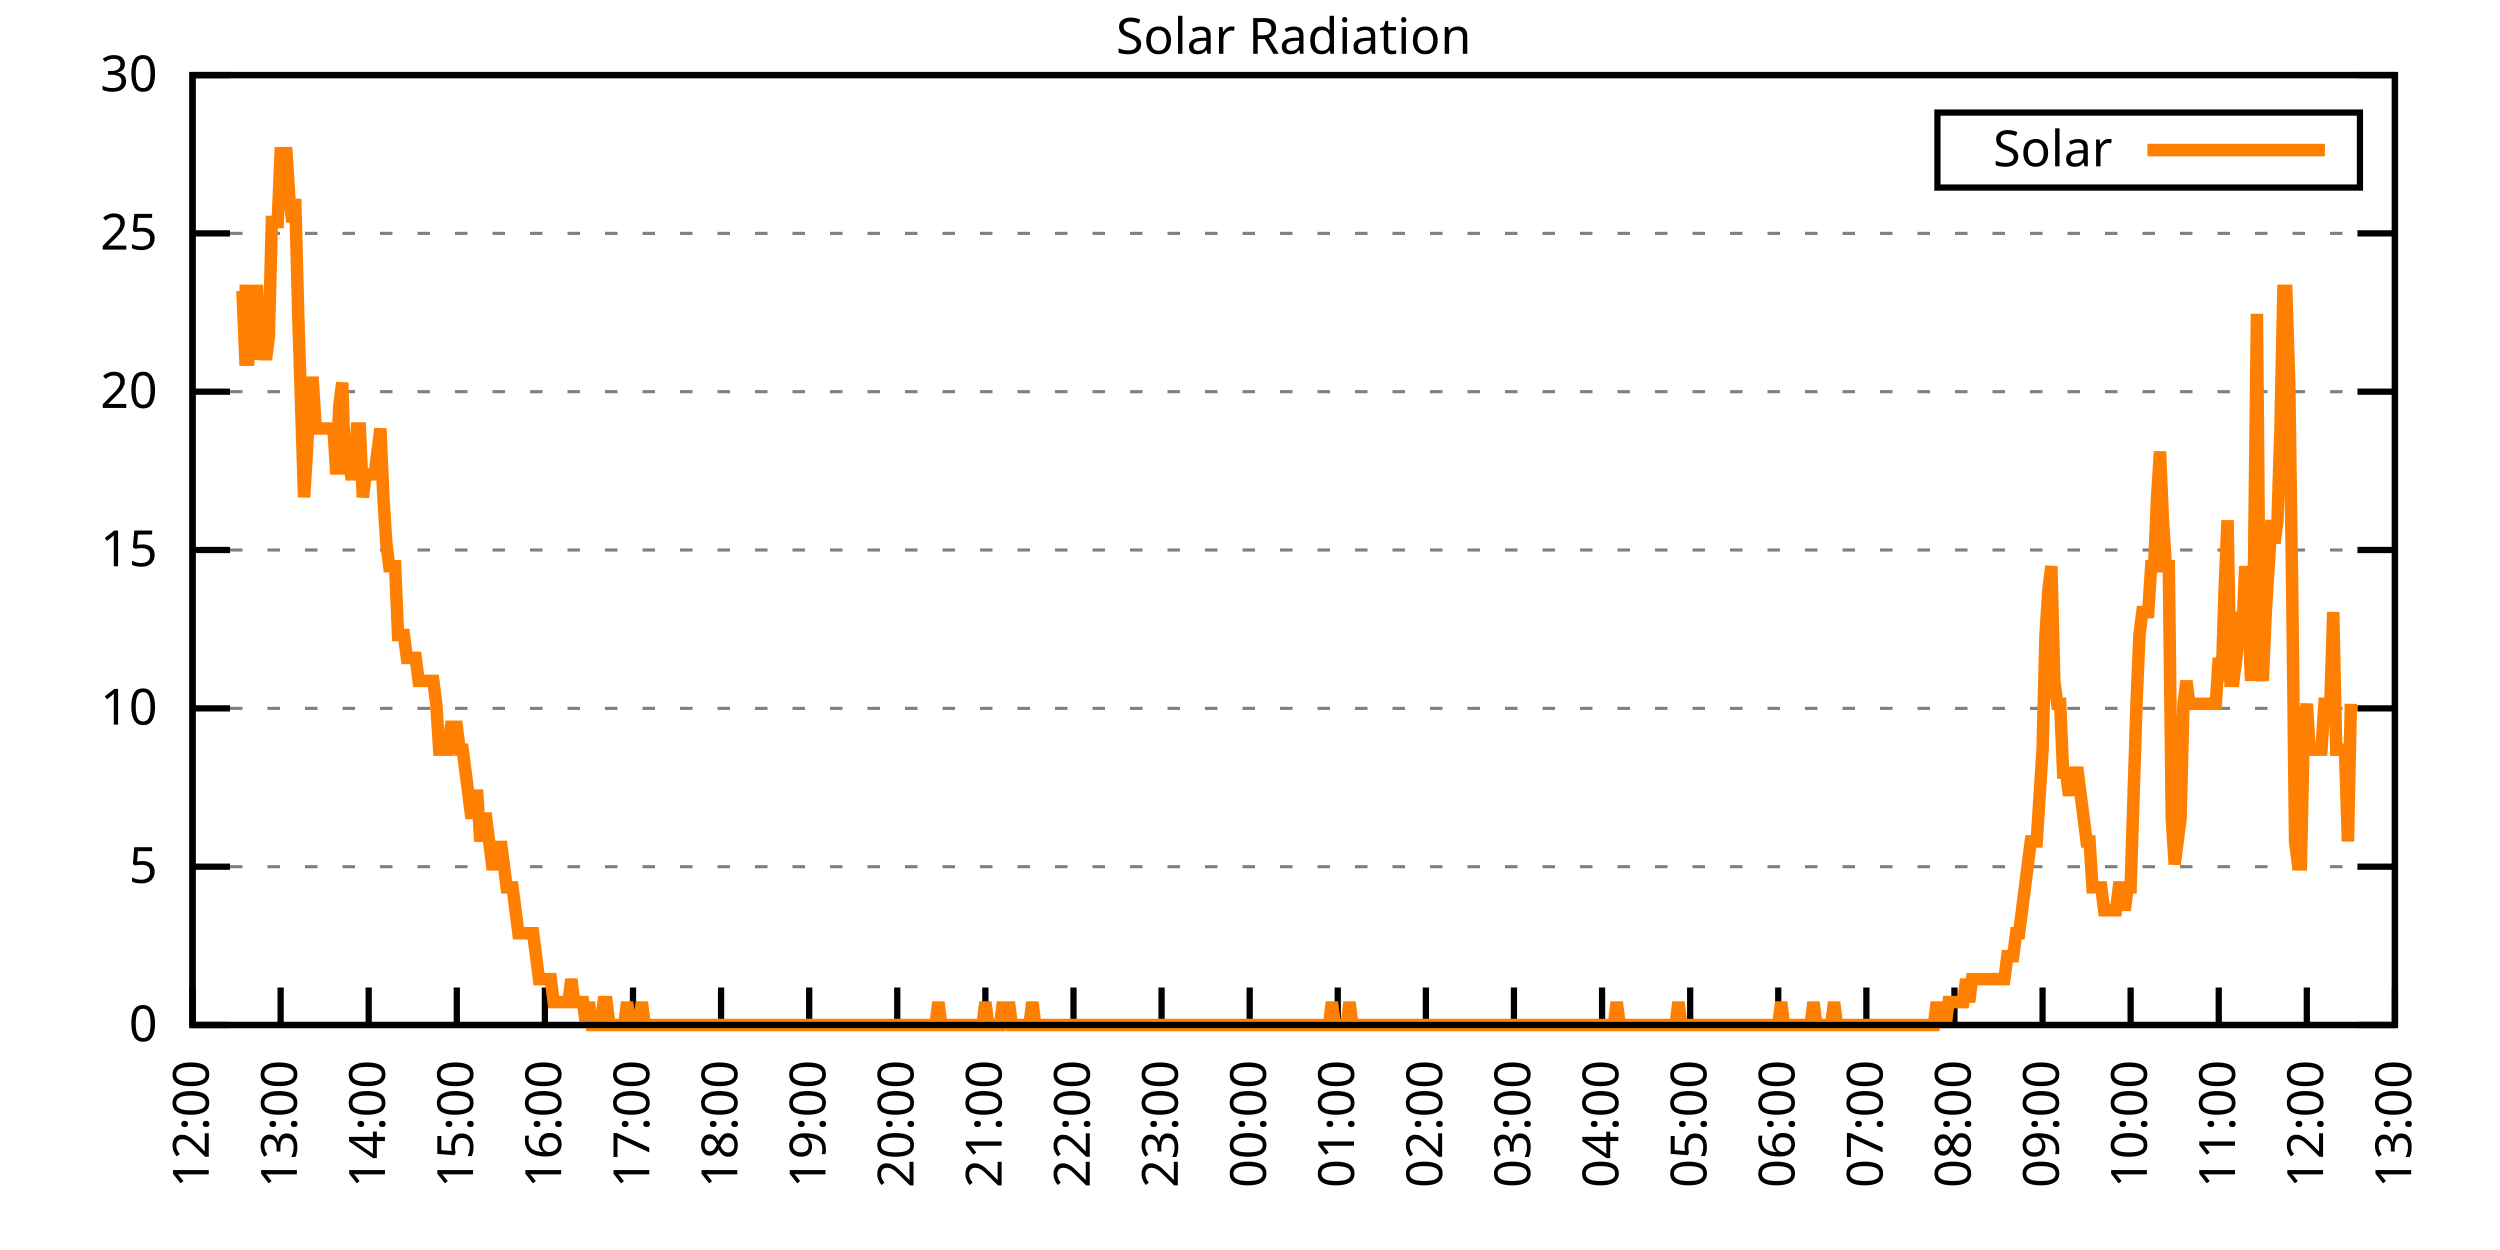
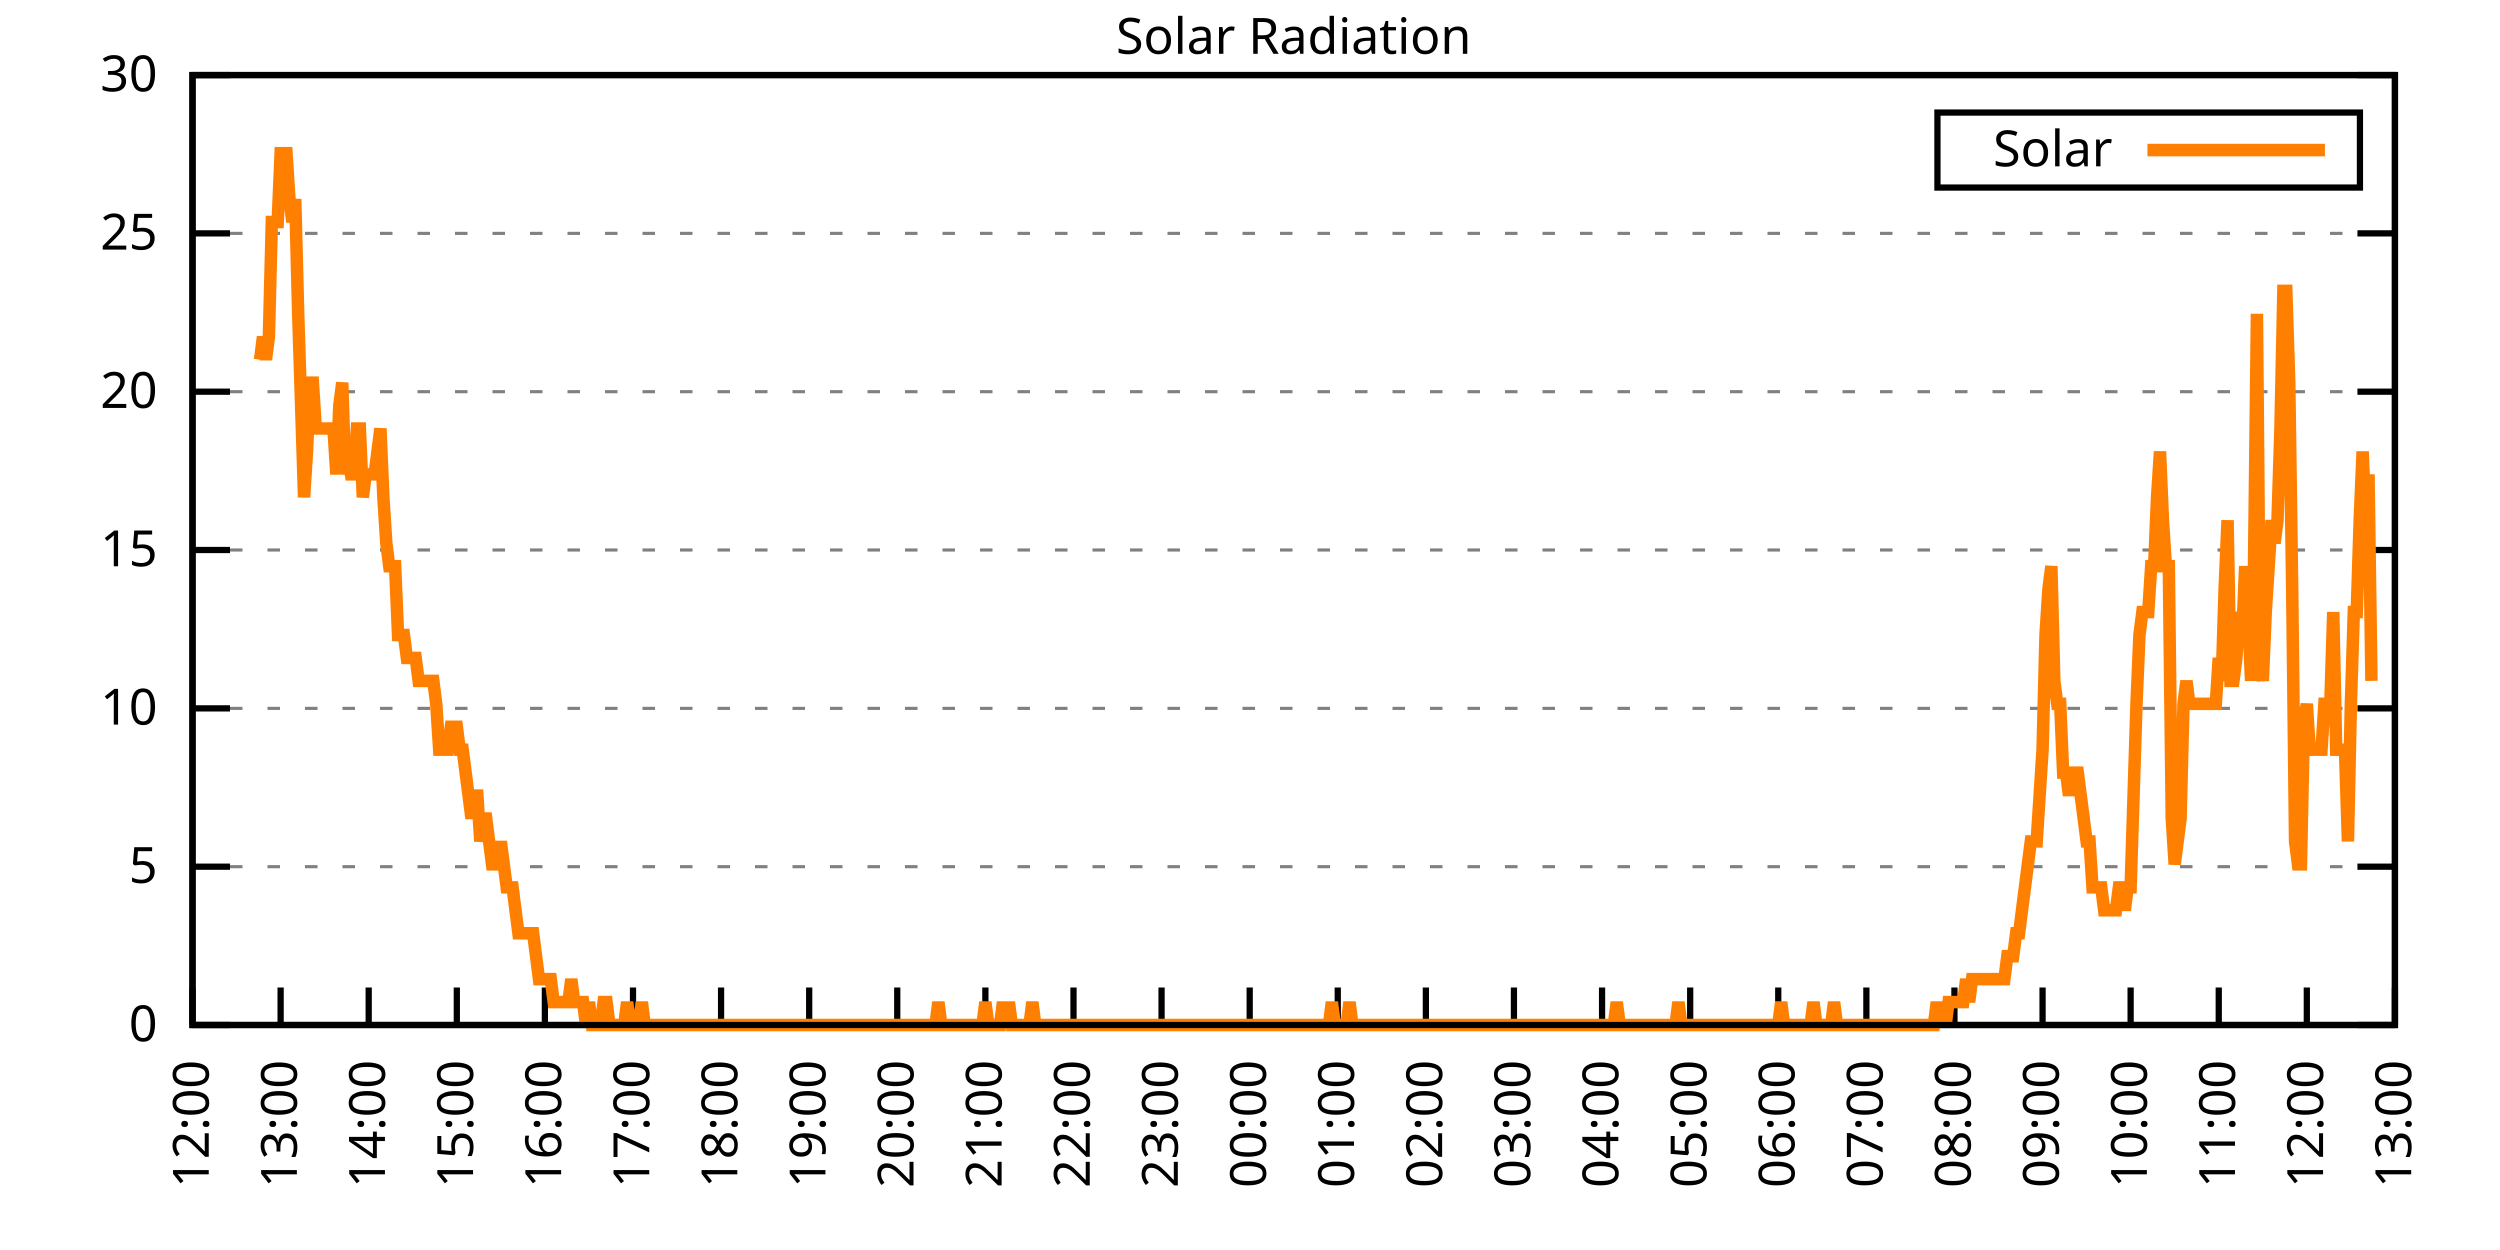
<svg xmlns="http://www.w3.org/2000/svg" xmlns:xlink="http://www.w3.org/1999/xlink" width="400" height="200" viewBox="0 0 400 200">
  <g id="gnuplot_canvas">
    <rect x="0" y="0" width="400" height="200" fill="none" />
    <defs>
      <circle id="gpDot" r="0.5" stroke-width="0.5" stroke="currentColor" />
      <path id="gpPt0" stroke-width="0.333" stroke="currentColor" d="M-1,0 h2 M0,-1 v2" />
      <path id="gpPt1" stroke-width="0.333" stroke="currentColor" d="M-1,-1 L1,1 M1,-1 L-1,1" />
      <path id="gpPt2" stroke-width="0.333" stroke="currentColor" d="M-1,0 L1,0 M0,-1 L0,1 M-1,-1 L1,1 M-1,1 L1,-1" />
      <rect id="gpPt3" stroke-width="0.333" stroke="currentColor" x="-1" y="-1" width="2" height="2" />
      <rect id="gpPt4" stroke-width="0.333" stroke="currentColor" fill="currentColor" x="-1" y="-1" width="2" height="2" />
      <circle id="gpPt5" stroke-width="0.333" stroke="currentColor" cx="0" cy="0" r="1" />
      <use xlink:href="#gpPt5" id="gpPt6" fill="currentColor" stroke="none" />
      <path id="gpPt7" stroke-width="0.333" stroke="currentColor" d="M0,-1.33 L-1.33,0.67 L1.33,0.67 z" />
      <use xlink:href="#gpPt7" id="gpPt8" fill="currentColor" stroke="none" />
      <use xlink:href="#gpPt7" id="gpPt9" stroke="currentColor" transform="rotate(180)" />
      <use xlink:href="#gpPt9" id="gpPt10" fill="currentColor" stroke="none" />
      <use xlink:href="#gpPt3" id="gpPt11" stroke="currentColor" transform="rotate(45)" />
      <use xlink:href="#gpPt11" id="gpPt12" fill="currentColor" stroke="none" />
      <path id="gpPt13" stroke-width="0.333" stroke="currentColor" d="M0,1.330 L1.265,0.411 L0.782,-1.067 L-0.782,-1.076 L-1.265,0.411 z" />
      <use xlink:href="#gpPt13" id="gpPt14" fill="currentColor" stroke="none" />
      <filter id="textbox" filterUnits="objectBoundingBox" x="0" y="0" height="1" width="1">
        <feFlood flood-color="white" flood-opacity="1" result="bgnd" />
        <feComposite in="SourceGraphic" in2="bgnd" operator="atop" />
      </filter>
      <filter id="greybox" filterUnits="objectBoundingBox" x="0" y="0" height="1" width="1">
        <feFlood flood-color="lightgrey" flood-opacity="1" result="grey" />
        <feComposite in="SourceGraphic" in2="grey" operator="atop" />
      </filter>
    </defs>
    <g fill="none" color="white" stroke="currentColor" stroke-width="1.00" stroke-linecap="butt" stroke-linejoin="miter">
</g>
    <g fill="none" color="black" stroke="currentColor" stroke-width="1.00" stroke-linecap="butt" stroke-linejoin="miter">
      <g stroke="none" shape-rendering="crispEdges">
        <polygon fill="rgb(255, 255, 255)" points="30.80,164.00 383.18,164.00 383.18,12.02 30.80,12.02 " />
      </g>
    </g>
    <g fill="none" color="black" stroke="currentColor" stroke-width="1.00" stroke-linecap="butt" stroke-linejoin="miter">
</g>
    <g fill="none" color="black" stroke="black" stroke-width="0.50" stroke-linecap="butt" stroke-linejoin="miter">
</g>
    <g fill="none" color="gray" stroke="currentColor" stroke-width="0.50" stroke-linecap="butt" stroke-linejoin="miter">
      <path stroke="gray" stroke-dasharray="2,4" class="gridline" d="M30.80,164.00 L383.19,164.00  " />
    </g>
    <g fill="none" color="gray" stroke="gray" stroke-width="1.00" stroke-linecap="butt" stroke-linejoin="miter">
</g>
    <g fill="none" color="black" stroke="currentColor" stroke-width="1.00" stroke-linecap="butt" stroke-linejoin="miter">
      <path stroke="black" d="M30.80,164.00 L36.80,164.00 M383.19,164.00 L377.19,164.00  " />
      <g transform="translate(25.20,166.60)" stroke="none" fill="black" font-family="Sans" font-size="8.00" text-anchor="end">
        <text>
          <tspan font-family="Sans"> 0</tspan>
        </text>
      </g>
    </g>
    <g fill="none" color="black" stroke="currentColor" stroke-width="1.00" stroke-linecap="butt" stroke-linejoin="miter">
</g>
    <g fill="none" color="black" stroke="black" stroke-width="0.50" stroke-linecap="butt" stroke-linejoin="miter">
</g>
    <g fill="none" color="gray" stroke="currentColor" stroke-width="0.50" stroke-linecap="butt" stroke-linejoin="miter">
      <path stroke="gray" stroke-dasharray="2,4" class="gridline" d="M30.80,138.67 L383.19,138.67  " />
    </g>
    <g fill="none" color="gray" stroke="gray" stroke-width="1.00" stroke-linecap="butt" stroke-linejoin="miter">
</g>
    <g fill="none" color="black" stroke="currentColor" stroke-width="1.00" stroke-linecap="butt" stroke-linejoin="miter">
      <path stroke="black" d="M30.80,138.67 L36.80,138.67 M383.19,138.67 L377.19,138.67  " />
      <g transform="translate(25.20,141.27)" stroke="none" fill="black" font-family="Sans" font-size="8.00" text-anchor="end">
        <text>
          <tspan font-family="Sans"> 5</tspan>
        </text>
      </g>
    </g>
    <g fill="none" color="black" stroke="currentColor" stroke-width="1.00" stroke-linecap="butt" stroke-linejoin="miter">
</g>
    <g fill="none" color="black" stroke="black" stroke-width="0.50" stroke-linecap="butt" stroke-linejoin="miter">
</g>
    <g fill="none" color="gray" stroke="currentColor" stroke-width="0.50" stroke-linecap="butt" stroke-linejoin="miter">
      <path stroke="gray" stroke-dasharray="2,4" class="gridline" d="M30.80,113.34 L383.19,113.34  " />
    </g>
    <g fill="none" color="gray" stroke="gray" stroke-width="1.00" stroke-linecap="butt" stroke-linejoin="miter">
</g>
    <g fill="none" color="black" stroke="currentColor" stroke-width="1.00" stroke-linecap="butt" stroke-linejoin="miter">
      <path stroke="black" d="M30.80,113.34 L36.80,113.34 M383.19,113.34 L377.19,113.34  " />
      <g transform="translate(25.20,115.94)" stroke="none" fill="black" font-family="Sans" font-size="8.00" text-anchor="end">
        <text>
          <tspan font-family="Sans"> 10</tspan>
        </text>
      </g>
    </g>
    <g fill="none" color="black" stroke="currentColor" stroke-width="1.00" stroke-linecap="butt" stroke-linejoin="miter">
</g>
    <g fill="none" color="black" stroke="black" stroke-width="0.50" stroke-linecap="butt" stroke-linejoin="miter">
</g>
    <g fill="none" color="gray" stroke="currentColor" stroke-width="0.50" stroke-linecap="butt" stroke-linejoin="miter">
      <path stroke="gray" stroke-dasharray="2,4" class="gridline" d="M30.80,88.00 L383.19,88.00  " />
    </g>
    <g fill="none" color="gray" stroke="gray" stroke-width="1.00" stroke-linecap="butt" stroke-linejoin="miter">
</g>
    <g fill="none" color="black" stroke="currentColor" stroke-width="1.00" stroke-linecap="butt" stroke-linejoin="miter">
      <path stroke="black" d="M30.80,88.00 L36.80,88.00 M383.19,88.00 L377.19,88.00  " />
      <g transform="translate(25.20,90.60)" stroke="none" fill="black" font-family="Sans" font-size="8.00" text-anchor="end">
        <text>
          <tspan font-family="Sans"> 15</tspan>
        </text>
      </g>
    </g>
    <g fill="none" color="black" stroke="currentColor" stroke-width="1.00" stroke-linecap="butt" stroke-linejoin="miter">
</g>
    <g fill="none" color="black" stroke="black" stroke-width="0.50" stroke-linecap="butt" stroke-linejoin="miter">
</g>
    <g fill="none" color="gray" stroke="currentColor" stroke-width="0.50" stroke-linecap="butt" stroke-linejoin="miter">
      <path stroke="gray" stroke-dasharray="2,4" class="gridline" d="M30.80,62.67 L383.19,62.67  " />
    </g>
    <g fill="none" color="gray" stroke="gray" stroke-width="1.00" stroke-linecap="butt" stroke-linejoin="miter">
</g>
    <g fill="none" color="black" stroke="currentColor" stroke-width="1.00" stroke-linecap="butt" stroke-linejoin="miter">
      <path stroke="black" d="M30.80,62.67 L36.80,62.67 M383.19,62.67 L377.19,62.67  " />
      <g transform="translate(25.20,65.27)" stroke="none" fill="black" font-family="Sans" font-size="8.00" text-anchor="end">
        <text>
          <tspan font-family="Sans"> 20</tspan>
        </text>
      </g>
    </g>
    <g fill="none" color="black" stroke="currentColor" stroke-width="1.00" stroke-linecap="butt" stroke-linejoin="miter">
</g>
    <g fill="none" color="black" stroke="black" stroke-width="0.50" stroke-linecap="butt" stroke-linejoin="miter">
</g>
    <g fill="none" color="gray" stroke="currentColor" stroke-width="0.50" stroke-linecap="butt" stroke-linejoin="miter">
      <path stroke="gray" stroke-dasharray="2,4" class="gridline" d="M30.80,37.34 L383.19,37.34  " />
    </g>
    <g fill="none" color="gray" stroke="gray" stroke-width="1.00" stroke-linecap="butt" stroke-linejoin="miter">
</g>
    <g fill="none" color="black" stroke="currentColor" stroke-width="1.00" stroke-linecap="butt" stroke-linejoin="miter">
      <path stroke="black" d="M30.80,37.34 L36.80,37.34 M383.19,37.34 L377.19,37.34  " />
      <g transform="translate(25.20,39.94)" stroke="none" fill="black" font-family="Sans" font-size="8.00" text-anchor="end">
        <text>
          <tspan font-family="Sans"> 25</tspan>
        </text>
      </g>
    </g>
    <g fill="none" color="black" stroke="currentColor" stroke-width="1.00" stroke-linecap="butt" stroke-linejoin="miter">
</g>
    <g fill="none" color="black" stroke="black" stroke-width="0.50" stroke-linecap="butt" stroke-linejoin="miter">
</g>
    <g fill="none" color="gray" stroke="currentColor" stroke-width="0.50" stroke-linecap="butt" stroke-linejoin="miter">
      <path stroke="gray" stroke-dasharray="2,4" class="gridline" d="M30.80,12.01 L383.19,12.01  " />
    </g>
    <g fill="none" color="gray" stroke="gray" stroke-width="1.00" stroke-linecap="butt" stroke-linejoin="miter">
</g>
    <g fill="none" color="black" stroke="currentColor" stroke-width="1.00" stroke-linecap="butt" stroke-linejoin="miter">
      <path stroke="black" d="M30.80,12.01 L36.80,12.01 M383.19,12.01 L377.19,12.01  " />
      <g transform="translate(25.20,14.61)" stroke="none" fill="black" font-family="Sans" font-size="8.00" text-anchor="end">
        <text>
          <tspan font-family="Sans"> 30</tspan>
        </text>
      </g>
    </g>
    <g fill="none" color="black" stroke="currentColor" stroke-width="1.00" stroke-linecap="butt" stroke-linejoin="miter">
      <path stroke="black" d="M30.80,164.00 L30.80,158.00  " />
      <g transform="translate(33.40,169.60) rotate(270.00)" stroke="none" fill="black" font-family="Sans" font-size="8.00" text-anchor="end">
        <text>
          <tspan font-family="Sans">12:00</tspan>
        </text>
      </g>
    </g>
    <g fill="none" color="black" stroke="currentColor" stroke-width="1.00" stroke-linecap="butt" stroke-linejoin="miter">
      <path stroke="black" d="M44.90,164.00 L44.90,158.00  " />
      <g transform="translate(47.50,169.60) rotate(270.00)" stroke="none" fill="black" font-family="Sans" font-size="8.00" text-anchor="end">
        <text>
          <tspan font-family="Sans">13:00</tspan>
        </text>
      </g>
    </g>
    <g fill="none" color="black" stroke="currentColor" stroke-width="1.00" stroke-linecap="butt" stroke-linejoin="miter">
      <path stroke="black" d="M58.99,164.00 L58.99,158.00  " />
      <g transform="translate(61.59,169.60) rotate(270.00)" stroke="none" fill="black" font-family="Sans" font-size="8.00" text-anchor="end">
        <text>
          <tspan font-family="Sans">14:00</tspan>
        </text>
      </g>
    </g>
    <g fill="none" color="black" stroke="currentColor" stroke-width="1.00" stroke-linecap="butt" stroke-linejoin="miter">
      <path stroke="black" d="M73.09,164.00 L73.09,158.00  " />
      <g transform="translate(75.69,169.60) rotate(270.00)" stroke="none" fill="black" font-family="Sans" font-size="8.00" text-anchor="end">
        <text>
          <tspan font-family="Sans">15:00</tspan>
        </text>
      </g>
    </g>
    <g fill="none" color="black" stroke="currentColor" stroke-width="1.00" stroke-linecap="butt" stroke-linejoin="miter">
      <path stroke="black" d="M87.18,164.00 L87.18,158.00  " />
      <g transform="translate(89.78,169.60) rotate(270.00)" stroke="none" fill="black" font-family="Sans" font-size="8.00" text-anchor="end">
        <text>
          <tspan font-family="Sans">16:00</tspan>
        </text>
      </g>
    </g>
    <g fill="none" color="black" stroke="currentColor" stroke-width="1.00" stroke-linecap="butt" stroke-linejoin="miter">
      <path stroke="black" d="M101.28,164.00 L101.28,158.00  " />
      <g transform="translate(103.88,169.60) rotate(270.00)" stroke="none" fill="black" font-family="Sans" font-size="8.00" text-anchor="end">
        <text>
          <tspan font-family="Sans">17:00</tspan>
        </text>
      </g>
    </g>
    <g fill="none" color="black" stroke="currentColor" stroke-width="1.00" stroke-linecap="butt" stroke-linejoin="miter">
      <path stroke="black" d="M115.37,164.00 L115.37,158.00  " />
      <g transform="translate(117.97,169.60) rotate(270.00)" stroke="none" fill="black" font-family="Sans" font-size="8.00" text-anchor="end">
        <text>
          <tspan font-family="Sans">18:00</tspan>
        </text>
      </g>
    </g>
    <g fill="none" color="black" stroke="currentColor" stroke-width="1.00" stroke-linecap="butt" stroke-linejoin="miter">
      <path stroke="black" d="M129.47,164.00 L129.47,158.00  " />
      <g transform="translate(132.07,169.60) rotate(270.00)" stroke="none" fill="black" font-family="Sans" font-size="8.00" text-anchor="end">
        <text>
          <tspan font-family="Sans">19:00</tspan>
        </text>
      </g>
    </g>
    <g fill="none" color="black" stroke="currentColor" stroke-width="1.00" stroke-linecap="butt" stroke-linejoin="miter">
      <path stroke="black" d="M143.56,164.00 L143.56,158.00  " />
      <g transform="translate(146.16,169.60) rotate(270.00)" stroke="none" fill="black" font-family="Sans" font-size="8.00" text-anchor="end">
        <text>
          <tspan font-family="Sans">20:00</tspan>
        </text>
      </g>
    </g>
    <g fill="none" color="black" stroke="currentColor" stroke-width="1.00" stroke-linecap="butt" stroke-linejoin="miter">
      <path stroke="black" d="M157.66,164.00 L157.66,158.00  " />
      <g transform="translate(160.26,169.60) rotate(270.00)" stroke="none" fill="black" font-family="Sans" font-size="8.00" text-anchor="end">
        <text>
          <tspan font-family="Sans">21:00</tspan>
        </text>
      </g>
    </g>
    <g fill="none" color="black" stroke="currentColor" stroke-width="1.00" stroke-linecap="butt" stroke-linejoin="miter">
      <path stroke="black" d="M171.76,164.00 L171.76,158.00  " />
      <g transform="translate(174.36,169.60) rotate(270.00)" stroke="none" fill="black" font-family="Sans" font-size="8.00" text-anchor="end">
        <text>
          <tspan font-family="Sans">22:00</tspan>
        </text>
      </g>
    </g>
    <g fill="none" color="black" stroke="currentColor" stroke-width="1.00" stroke-linecap="butt" stroke-linejoin="miter">
      <path stroke="black" d="M185.85,164.00 L185.85,158.00  " />
      <g transform="translate(188.45,169.60) rotate(270.00)" stroke="none" fill="black" font-family="Sans" font-size="8.00" text-anchor="end">
        <text>
          <tspan font-family="Sans">23:00</tspan>
        </text>
      </g>
    </g>
    <g fill="none" color="black" stroke="currentColor" stroke-width="1.00" stroke-linecap="butt" stroke-linejoin="miter">
      <path stroke="black" d="M199.95,164.00 L199.95,158.00  " />
      <g transform="translate(202.55,169.60) rotate(270.00)" stroke="none" fill="black" font-family="Sans" font-size="8.00" text-anchor="end">
        <text>
          <tspan font-family="Sans">00:00</tspan>
        </text>
      </g>
    </g>
    <g fill="none" color="black" stroke="currentColor" stroke-width="1.00" stroke-linecap="butt" stroke-linejoin="miter">
      <path stroke="black" d="M214.04,164.00 L214.04,158.00  " />
      <g transform="translate(216.64,169.60) rotate(270.00)" stroke="none" fill="black" font-family="Sans" font-size="8.00" text-anchor="end">
        <text>
          <tspan font-family="Sans">01:00</tspan>
        </text>
      </g>
    </g>
    <g fill="none" color="black" stroke="currentColor" stroke-width="1.00" stroke-linecap="butt" stroke-linejoin="miter">
      <path stroke="black" d="M228.14,164.00 L228.14,158.00  " />
      <g transform="translate(230.74,169.60) rotate(270.00)" stroke="none" fill="black" font-family="Sans" font-size="8.00" text-anchor="end">
        <text>
          <tspan font-family="Sans">02:00</tspan>
        </text>
      </g>
    </g>
    <g fill="none" color="black" stroke="currentColor" stroke-width="1.00" stroke-linecap="butt" stroke-linejoin="miter">
      <path stroke="black" d="M242.23,164.00 L242.23,158.00  " />
      <g transform="translate(244.83,169.60) rotate(270.00)" stroke="none" fill="black" font-family="Sans" font-size="8.00" text-anchor="end">
        <text>
          <tspan font-family="Sans">03:00</tspan>
        </text>
      </g>
    </g>
    <g fill="none" color="black" stroke="currentColor" stroke-width="1.00" stroke-linecap="butt" stroke-linejoin="miter">
      <path stroke="black" d="M256.33,164.00 L256.33,158.00  " />
      <g transform="translate(258.93,169.60) rotate(270.00)" stroke="none" fill="black" font-family="Sans" font-size="8.00" text-anchor="end">
        <text>
          <tspan font-family="Sans">04:00</tspan>
        </text>
      </g>
    </g>
    <g fill="none" color="black" stroke="currentColor" stroke-width="1.00" stroke-linecap="butt" stroke-linejoin="miter">
      <path stroke="black" d="M270.43,164.00 L270.43,158.00  " />
      <g transform="translate(273.03,169.60) rotate(270.00)" stroke="none" fill="black" font-family="Sans" font-size="8.00" text-anchor="end">
        <text>
          <tspan font-family="Sans">05:00</tspan>
        </text>
      </g>
    </g>
    <g fill="none" color="black" stroke="currentColor" stroke-width="1.00" stroke-linecap="butt" stroke-linejoin="miter">
      <path stroke="black" d="M284.52,164.00 L284.52,158.00  " />
      <g transform="translate(287.12,169.60) rotate(270.00)" stroke="none" fill="black" font-family="Sans" font-size="8.00" text-anchor="end">
        <text>
          <tspan font-family="Sans">06:00</tspan>
        </text>
      </g>
    </g>
    <g fill="none" color="black" stroke="currentColor" stroke-width="1.00" stroke-linecap="butt" stroke-linejoin="miter">
      <path stroke="black" d="M298.62,164.00 L298.62,158.00  " />
      <g transform="translate(301.22,169.60) rotate(270.00)" stroke="none" fill="black" font-family="Sans" font-size="8.00" text-anchor="end">
        <text>
          <tspan font-family="Sans">07:00</tspan>
        </text>
      </g>
    </g>
    <g fill="none" color="black" stroke="currentColor" stroke-width="1.00" stroke-linecap="butt" stroke-linejoin="miter">
      <path stroke="black" d="M312.71,164.00 L312.71,158.00  " />
      <g transform="translate(315.31,169.60) rotate(270.00)" stroke="none" fill="black" font-family="Sans" font-size="8.00" text-anchor="end">
        <text>
          <tspan font-family="Sans">08:00</tspan>
        </text>
      </g>
    </g>
    <g fill="none" color="black" stroke="currentColor" stroke-width="1.00" stroke-linecap="butt" stroke-linejoin="miter">
      <path stroke="black" d="M326.81,164.00 L326.81,158.00  " />
      <g transform="translate(329.41,169.60) rotate(270.00)" stroke="none" fill="black" font-family="Sans" font-size="8.00" text-anchor="end">
        <text>
          <tspan font-family="Sans">09:00</tspan>
        </text>
      </g>
    </g>
    <g fill="none" color="black" stroke="currentColor" stroke-width="1.00" stroke-linecap="butt" stroke-linejoin="miter">
      <path stroke="black" d="M340.90,164.00 L340.90,158.00  " />
      <g transform="translate(343.50,169.60) rotate(270.00)" stroke="none" fill="black" font-family="Sans" font-size="8.00" text-anchor="end">
        <text>
          <tspan font-family="Sans">10:00</tspan>
        </text>
      </g>
    </g>
    <g fill="none" color="black" stroke="currentColor" stroke-width="1.00" stroke-linecap="butt" stroke-linejoin="miter">
      <path stroke="black" d="M355.00,164.00 L355.00,158.00  " />
      <g transform="translate(357.60,169.60) rotate(270.00)" stroke="none" fill="black" font-family="Sans" font-size="8.00" text-anchor="end">
        <text>
          <tspan font-family="Sans">11:00</tspan>
        </text>
      </g>
    </g>
    <g fill="none" color="black" stroke="currentColor" stroke-width="1.00" stroke-linecap="butt" stroke-linejoin="miter">
      <path stroke="black" d="M369.09,164.00 L369.09,158.00  " />
      <g transform="translate(371.69,169.60) rotate(270.00)" stroke="none" fill="black" font-family="Sans" font-size="8.00" text-anchor="end">
        <text>
          <tspan font-family="Sans">12:00</tspan>
        </text>
      </g>
    </g>
    <g fill="none" color="black" stroke="currentColor" stroke-width="1.00" stroke-linecap="butt" stroke-linejoin="miter">
      <path stroke="black" d="M383.19,164.00 L383.19,158.00  " />
      <g transform="translate(385.79,169.60) rotate(270.00)" stroke="none" fill="black" font-family="Sans" font-size="8.00" text-anchor="end">
        <text>
          <tspan font-family="Sans">13:00</tspan>
        </text>
      </g>
    </g>
    <g fill="none" color="black" stroke="currentColor" stroke-width="1.00" stroke-linecap="butt" stroke-linejoin="miter">
</g>
    <g fill="none" color="black" stroke="currentColor" stroke-width="1.00" stroke-linecap="butt" stroke-linejoin="miter">
      <path stroke="black" d="M30.80,12.01 L30.80,164.00 L383.19,164.00 L383.19,12.01 L30.80,12.01 Z  " />
    </g>
    <g fill="none" color="black" stroke="currentColor" stroke-width="1.00" stroke-linecap="butt" stroke-linejoin="miter">
</g>
    <g fill="none" color="black" stroke="currentColor" stroke-width="1.00" stroke-linecap="butt" stroke-linejoin="miter">
      <path stroke="black" d="M309.99,30.01 L309.99,18.01 L377.59,18.01 L377.59,30.01 L309.99,30.01 Z  " />
    </g>
    <g id="Solar_Radiation_plot_1">
      <g fill="none" color="white" stroke="black" stroke-width="2.00" stroke-linecap="butt" stroke-linejoin="miter">
</g>
      <g fill="none" color="black" stroke="currentColor" stroke-width="2.00" stroke-linecap="butt" stroke-linejoin="miter">
        <g transform="translate(337.99,26.61)" stroke="none" fill="black" font-family="Sans" font-size="8.00" text-anchor="end">
          <text>
            <tspan font-family="Sans">Solar</tspan>
          </text>
        </g>
      </g>
      <g fill="none" color="black" stroke="currentColor" stroke-width="2.00" stroke-linecap="butt" stroke-linejoin="miter">
-         <path stroke="rgb(255, 127,   0)" d="M343.59,24.01 L371.99,24.01 M38.32,46.54 L38.79,46.54 L39.26,57.55 L39.73,57.55 L40.20,50.21 L40.67,46.54   L41.14,46.54 L41.61,57.55 L42.08,53.88 L42.55,57.55 L43.02,53.88 L43.49,35.52 L43.96,35.52 L44.43,35.52   L44.90,24.51 L45.37,24.51 L45.84,24.51 L46.31,31.85 L46.78,35.52 L47.24,31.85 L47.71,50.21 L48.18,64.89   L48.65,79.57 L49.12,72.23 L49.59,61.22 L50.06,61.22 L50.53,68.56 L51.00,68.56 L51.47,68.56 L51.94,68.56   L52.41,68.56 L52.88,68.56 L53.35,68.56 L53.82,75.90 L54.29,64.89 L54.76,61.22 L55.23,75.90 L55.70,72.23   L56.17,75.90 L56.64,75.90 L57.11,68.56 L57.58,68.56 L58.05,79.57 L58.52,75.90 L58.99,75.90 L59.46,75.90   L59.93,75.90 L60.40,72.23 L60.87,68.56 L61.34,79.57 L61.81,86.91 L62.28,90.59 L62.75,90.59 L63.22,90.59   L63.69,101.60 L64.16,101.60 L64.63,101.60 L65.10,105.27 L65.57,105.27 L66.04,105.27 L66.51,105.27 L66.98,108.94   L67.45,108.94 L67.92,108.94 L68.39,108.94 L68.86,108.94 L69.33,108.94 L69.80,112.61 L70.27,119.95 L70.74,119.95   L71.21,119.95 L71.68,119.95 L72.15,116.28 L72.62,116.28 L73.09,116.28 L73.56,119.95 L74.03,119.95 L74.50,123.62   L74.97,127.29 L75.44,130.96 L75.91,127.29 L76.38,127.29 L76.85,134.63 L77.32,130.96 L77.79,130.96 L78.26,134.63   L78.73,138.30 L79.19,138.30 L79.66,138.30 L80.13,134.63 L80.60,138.30 L81.07,141.98 L81.54,141.98 L82.01,141.98   L82.48,145.65 L82.95,149.32 L83.42,149.32 L83.89,149.32 L84.36,149.32 L84.83,149.32 L85.30,149.32 L85.77,152.99   L86.24,156.66 L86.71,156.66 L87.18,156.66 L87.65,156.66 L88.12,156.66 L88.59,160.33 L89.06,160.33 L89.53,160.33   L90.00,160.33 L90.47,160.33 L90.94,160.33 L91.41,156.66 L91.88,160.33 L92.35,160.33 L92.82,160.33 L93.29,160.33   L93.76,164.00 L94.23,160.33 L94.70,164.00 L95.17,164.00 L95.64,164.00 L96.11,164.00 L96.58,160.33 L97.05,160.33   L97.52,164.00 L97.99,164.00 L98.46,164.00 L98.93,164.00 L99.40,164.00 L99.87,164.00 L100.34,160.33 L100.81,164.00   L101.28,164.00 L101.75,164.00 L102.22,164.00 L102.69,160.33 L103.16,164.00 L103.63,164.00 L104.10,164.00 L104.57,164.00   L105.04,164.00 L105.51,164.00 L105.98,164.00 L106.45,164.00 L106.92,164.00 L107.39,164.00 L107.86,164.00 L108.33,164.00   L108.80,164.00 L109.27,164.00 L109.74,164.00 L110.21,164.00 L110.68,164.00 L111.14,164.00 L111.61,164.00 L112.08,164.00   L112.55,164.00 L113.02,164.00 L113.49,164.00 L113.96,164.00 L114.43,164.00 L114.90,164.00 L115.37,164.00 L115.84,164.00   L116.31,164.00 L116.78,164.00 L117.25,164.00 L117.72,164.00 L118.19,164.00 L118.66,164.00 L119.13,164.00 L119.60,164.00   L120.07,164.00 L120.54,164.00 L121.01,164.00 L121.48,164.00 L121.95,164.00 L122.42,164.00 L122.89,164.00 L123.36,164.00   L123.83,164.00 L124.30,164.00 L124.77,164.00 L125.24,164.00 L125.71,164.00 L126.18,164.00 L126.65,164.00 L127.12,164.00   L127.59,164.00 L128.06,164.00 L128.53,164.00 L129.00,164.00 L129.47,164.00 L129.94,164.00 L130.41,164.00 L130.88,164.00   L131.35,164.00 L131.82,164.00 L132.29,164.00 L132.76,164.00 L133.23,164.00 L133.70,164.00 L134.17,164.00 L134.64,164.00   L135.11,164.00 L135.58,164.00 L136.05,164.00 L136.52,164.00 L136.99,164.00 L137.46,164.00 L137.93,164.00 L138.40,164.00   L138.87,164.00 L139.34,164.00 L139.81,164.00 L140.28,164.00 L140.75,164.00 L141.22,164.00 L141.69,164.00 L142.16,164.00   L142.63,164.00 L143.09,164.00 L143.56,164.00 L144.03,164.00 L144.50,164.00 L144.97,164.00 L145.44,164.00 L145.91,164.00   L146.38,164.00 L146.85,164.00 L147.32,164.00 L147.79,164.00 L148.26,164.00 L148.73,164.00 L149.20,164.00 L149.67,164.00   L150.14,160.33 L150.61,164.00 L151.08,164.00 L151.55,164.00 L152.02,164.00 L152.49,164.00 L152.96,164.00 L153.43,164.00   L153.90,164.00 L154.37,164.00 L154.84,164.00 L155.31,164.00 L155.78,164.00 L156.25,164.00 L156.72,164.00 L157.19,164.00   L157.66,160.33 L158.13,164.00 L158.60,164.00 L159.07,164.00 L159.54,164.00 L160.01,164.00 L160.48,160.33 L160.95,164.00   L161.42,160.33 L161.89,164.00 L162.36,164.00 L162.83,164.00 L163.30,164.00 L163.77,164.00 L164.24,164.00 L164.71,164.00   L165.18,160.33 L165.65,164.00 L166.12,164.00 L166.59,164.00 L167.06,164.00 L167.53,164.00 L168.00,164.00 L168.47,164.00   L168.94,164.00 L169.41,164.00 L169.88,164.00 L170.35,164.00 L170.82,164.00 L171.29,164.00 L171.76,164.00 L172.23,164.00   L172.70,164.00 L173.17,164.00 L173.64,164.00 L174.11,164.00 L174.58,164.00 L175.04,164.00 L175.51,164.00 L175.98,164.00   L176.45,164.00 L176.92,164.00 L177.39,164.00 L177.86,164.00 L178.33,164.00 L178.80,164.00 L179.27,164.00 L179.74,164.00   L180.21,164.00 L180.68,164.00 L181.15,164.00 L181.62,164.00 L182.09,164.00 L182.56,164.00 L183.03,164.00 L183.50,164.00   L183.97,164.00 L184.44,164.00 L184.91,164.00 L185.38,164.00 L185.85,164.00 L186.32,164.00 L186.79,164.00 L187.26,164.00   L187.73,164.00 L188.20,164.00 L188.67,164.00 L189.14,164.00 L189.61,164.00 L190.08,164.00 L190.55,164.00 L191.02,164.00   L191.49,164.00 L191.96,164.00 L192.43,164.00 L192.90,164.00 L193.37,164.00 L193.84,164.00 L194.31,164.00 L194.78,164.00   L195.25,164.00 L195.72,164.00 L196.19,164.00 L196.66,164.00 L197.13,164.00 L197.60,164.00 L198.07,164.00 L198.54,164.00   L199.01,164.00 L199.48,164.00 L199.95,164.00 L200.42,164.00 L200.89,164.00 L201.36,164.00 L201.83,164.00 L202.30,164.00   L202.77,164.00 L203.24,164.00 L203.71,164.00 L204.18,164.00 L204.65,164.00 L205.12,164.00 L205.59,164.00 L206.06,164.00   L206.53,164.00 L207.00,164.00 L207.46,164.00 L207.93,164.00 L208.40,164.00 L208.87,164.00 L209.34,164.00 L209.81,164.00   L210.28,164.00 L210.75,164.00 L211.22,164.00 L211.69,164.00 L212.16,164.00 L212.63,164.00 L213.10,160.33 L213.57,164.00   L214.04,164.00 L214.51,164.00 L214.98,164.00 L215.45,164.00 L215.92,160.33 L216.39,164.00 L216.86,164.00 L217.33,164.00   L217.80,164.00 L218.27,164.00 L218.74,164.00 L219.21,164.00 L219.68,164.00 L220.15,164.00 L220.62,164.00 L221.09,164.00   L221.56,164.00 L222.03,164.00 L222.50,164.00 L222.97,164.00 L223.44,164.00 L223.91,164.00 L224.38,164.00 L224.85,164.00   L225.32,164.00 L225.79,164.00 L226.26,164.00 L226.73,164.00 L227.20,164.00 L227.67,164.00 L228.14,164.00 L228.61,164.00   L229.08,164.00 L229.55,164.00 L230.02,164.00 L230.49,164.00 L230.96,164.00 L231.43,164.00 L231.90,164.00 L232.37,164.00   L232.84,164.00 L233.31,164.00 L233.78,164.00 L234.25,164.00 L234.72,164.00 L235.19,164.00 L235.66,164.00 L236.13,164.00   L236.60,164.00 L237.07,164.00 L237.54,164.00 L238.01,164.00 L238.48,164.00 L238.95,164.00 L239.41,164.00 L239.88,164.00   L240.35,164.00 L240.82,164.00 L241.29,164.00 L241.76,164.00 L242.23,164.00 L242.70,164.00 L243.17,164.00 L243.64,164.00   L244.11,164.00 L244.58,164.00 L245.05,164.00 L245.52,164.00 L245.99,164.00 L246.46,164.00 L246.93,164.00 L247.40,164.00   L247.87,164.00 L248.34,164.00 L248.81,164.00 L249.28,164.00 L249.75,164.00 L250.22,164.00 L250.69,164.00 L251.16,164.00   L251.63,164.00 L252.10,164.00 L252.57,164.00 L253.04,164.00 L253.51,164.00 L253.98,164.00 L254.45,164.00 L254.92,164.00   L255.39,164.00 L255.86,164.00 L256.33,164.00 L256.80,164.00 L257.27,164.00 L257.74,164.00 L258.21,164.00 L258.68,160.33   L259.15,164.00 L259.62,164.00 L260.09,164.00 L260.56,164.00 L261.03,164.00 L261.50,164.00 L261.97,164.00 L262.44,164.00   L262.91,164.00 L263.38,164.00 L263.85,164.00 L264.32,164.00 L264.79,164.00 L265.26,164.00 L265.73,164.00 L266.20,164.00   L266.67,164.00 L267.14,164.00 L267.61,164.00 L268.08,164.00 L268.55,160.33 L269.02,164.00 L269.49,164.00 L269.96,164.00   L270.43,164.00 L270.90,164.00 L271.36,164.00 L271.83,164.00 L272.30,164.00 L272.77,164.00 L273.24,164.00 L273.71,164.00   L274.18,164.00 L274.65,164.00 L275.12,164.00 L275.59,164.00 L276.06,164.00 L276.53,164.00 L277.00,164.00 L277.47,164.00   L277.94,164.00 L278.41,164.00 L278.88,164.00 L279.35,164.00 L279.82,164.00 L280.29,164.00 L280.76,164.00 L281.23,164.00   L281.70,164.00 L282.17,164.00 L282.64,164.00 L283.11,164.00 L283.58,164.00 L284.05,164.00 L284.52,164.00 L284.99,160.33   L285.46,164.00 L285.93,164.00 L286.40,164.00 L286.87,164.00 L287.34,164.00 L287.81,164.00 L288.28,164.00 L288.75,164.00   L289.22,164.00 L289.69,164.00 L290.16,160.33 L290.63,164.00 L291.10,164.00 L291.57,164.00 L292.04,164.00 L292.51,164.00   L292.98,164.00 L293.45,160.33 L293.92,164.00 L294.39,164.00 L294.86,164.00 L295.33,164.00 L295.80,164.00 L296.27,164.00   L296.74,164.00 L297.21,164.00 L297.68,164.00 L298.15,164.00 L298.62,164.00 L299.09,164.00 L299.56,164.00 L300.03,164.00   L300.50,164.00 L300.97,164.00 L301.44,164.00 L301.91,164.00 L302.38,164.00 L302.85,164.00 L303.31,164.00 L303.78,164.00   L304.25,164.00 L304.72,164.00 L305.19,164.00 L305.66,164.00 L306.13,164.00 L306.60,164.00 L307.07,164.00 L307.54,164.00   L308.01,164.00 L308.48,164.00 L308.95,164.00 L309.42,164.00 L309.89,160.33 L310.36,164.00 L310.83,160.33 L311.30,164.00   L311.77,160.33 L312.24,160.33 L312.71,160.33 L313.18,160.33 L313.65,160.33 L314.12,160.33 L314.59,156.66 L315.06,160.33   L315.53,156.66 L316.00,156.66 L316.47,156.66 L316.94,156.66 L317.41,156.66 L317.88,156.66 L318.35,156.66 L318.82,156.66   L319.29,156.66 L319.76,156.66 L320.23,156.66 L320.70,156.66 L321.17,152.99 L321.64,152.99 L322.11,152.99 L322.58,149.32   L323.05,149.32 L323.52,145.65 L323.99,141.98 L324.46,138.30 L324.93,134.63 L325.40,134.63 L325.87,134.63 L326.34,127.29   L326.81,119.95 L327.28,101.60 L327.75,94.26 L328.22,90.59 L328.69,108.94 L329.16,112.61 L329.63,112.61 L330.10,123.62   L330.57,123.62 L331.04,127.29 L331.51,123.62 L331.98,123.62 L332.45,123.62 L332.92,127.29 L333.39,130.96 L333.86,134.63   L334.33,134.63 L334.80,141.98 L335.26,141.98 L335.73,141.98 L336.20,141.98 L336.67,145.65 L337.14,145.65 L337.61,145.65   L338.08,145.65 L338.55,145.65 L339.02,141.98 L339.49,141.98 L339.96,145.65 L340.43,141.98 L340.90,141.98 L341.37,127.29   L341.84,112.61 L342.31,101.60 L342.78,97.93 L343.25,97.93 L343.72,97.93 L344.19,90.59 L344.66,90.59 L345.13,79.57   L345.60,72.23 L346.07,83.24 L346.54,90.59 L347.01,90.59 L347.48,130.96 L347.95,138.30 L348.42,134.63 L348.89,130.96   L349.36,112.61 L349.83,108.94 L350.30,112.61 L350.77,112.61 L351.24,112.61 L351.71,112.61 L352.18,112.61 L352.65,112.61   L353.12,112.61 L353.59,112.61 L354.06,112.61 L354.53,112.61 L355.00,105.27 L355.47,108.94 L355.94,94.26 L356.41,83.24   L356.88,108.94 L357.35,108.94 L357.82,105.27 L358.29,97.93 L358.76,101.60 L359.23,90.59 L359.70,97.93 L360.17,108.94   L360.64,90.59 L361.11,50.21 L361.58,105.27 L362.05,108.94 L362.52,97.93 L362.99,90.59 L363.46,83.24 L363.93,86.91   L364.40,83.24 L364.87,68.56 L365.34,46.54 L365.81,46.54 L366.28,61.22 L366.75,94.26 L367.21,134.63 L367.68,138.30   L368.15,138.30 L368.62,116.28 L369.09,112.61 L369.56,119.95 L370.03,119.95 L370.50,119.95 L370.97,119.95 L371.44,119.95   L371.91,112.61 L372.38,112.61 L372.85,112.61 L373.32,97.93 L373.79,119.95 L374.26,119.95 L374.73,119.95 L375.20,119.95   L375.67,134.63 L376.14,112.61  " />
+         <path stroke="rgb(255, 127,   0)" d="M343.59,24.01 L371.99,24.01 M41.61,57.55 L42.08,53.88 L42.55,57.55 L43.02,53.88 L43.49,35.52 L43.96,35.52   L44.43,35.52 L44.90,24.51 L45.37,24.51 L45.84,24.51 L46.31,31.85 L46.78,35.52 L47.24,31.85 L47.71,50.21   L48.18,64.89 L48.65,79.57 L49.12,72.23 L49.59,61.22 L50.06,61.22 L50.53,68.56 L51.00,68.56 L51.47,68.56   L51.94,68.56 L52.41,68.56 L52.88,68.56 L53.35,68.56 L53.82,75.90 L54.29,64.89 L54.76,61.22 L55.23,75.90   L55.70,72.23 L56.17,75.90 L56.64,75.90 L57.11,68.56 L57.58,68.56 L58.05,79.57 L58.52,75.90 L58.99,75.90   L59.46,75.90 L59.93,75.90 L60.40,72.23 L60.87,68.56 L61.34,79.57 L61.81,86.91 L62.28,90.59 L62.75,90.59   L63.22,90.59 L63.69,101.60 L64.16,101.60 L64.63,101.60 L65.10,105.27 L65.57,105.27 L66.04,105.27 L66.51,105.27   L66.98,108.94 L67.45,108.94 L67.92,108.94 L68.39,108.94 L68.86,108.94 L69.33,108.94 L69.80,112.61 L70.27,119.95   L70.74,119.95 L71.21,119.95 L71.68,119.95 L72.15,116.28 L72.62,116.28 L73.09,116.28 L73.56,119.95 L74.03,119.95   L74.50,123.62 L74.97,127.29 L75.44,130.96 L75.91,127.29 L76.38,127.29 L76.85,134.63 L77.32,130.96 L77.79,130.96   L78.26,134.63 L78.73,138.30 L79.19,138.30 L79.66,138.30 L80.13,134.63 L80.60,138.30 L81.07,141.98 L81.54,141.98   L82.01,141.98 L82.48,145.65 L82.95,149.32 L83.42,149.32 L83.89,149.32 L84.36,149.32 L84.83,149.32 L85.30,149.32   L85.77,152.99 L86.24,156.66 L86.71,156.66 L87.18,156.66 L87.65,156.66 L88.12,156.66 L88.59,160.33 L89.06,160.33   L89.53,160.33 L90.00,160.33 L90.47,160.33 L90.94,160.33 L91.41,156.66 L91.88,160.33 L92.35,160.33 L92.82,160.33   L93.29,160.33 L93.76,164.00 L94.23,160.33 L94.70,164.00 L95.17,164.00 L95.64,164.00 L96.11,164.00 L96.58,160.33   L97.05,160.33 L97.52,164.00 L97.99,164.00 L98.46,164.00 L98.93,164.00 L99.40,164.00 L99.87,164.00 L100.34,160.33   L100.81,164.00 L101.28,164.00 L101.75,164.00 L102.22,164.00 L102.69,160.33 L103.16,164.00 L103.63,164.00 L104.10,164.00   L104.57,164.00 L105.04,164.00 L105.51,164.00 L105.98,164.00 L106.45,164.00 L106.92,164.00 L107.39,164.00 L107.86,164.00   L108.33,164.00 L108.80,164.00 L109.27,164.00 L109.74,164.00 L110.21,164.00 L110.68,164.00 L111.14,164.00 L111.61,164.00   L112.08,164.00 L112.55,164.00 L113.02,164.00 L113.49,164.00 L113.96,164.00 L114.43,164.00 L114.90,164.00 L115.37,164.00   L115.84,164.00 L116.31,164.00 L116.78,164.00 L117.25,164.00 L117.72,164.00 L118.19,164.00 L118.66,164.00 L119.13,164.00   L119.60,164.00 L120.07,164.00 L120.54,164.00 L121.01,164.00 L121.48,164.00 L121.95,164.00 L122.42,164.00 L122.89,164.00   L123.36,164.00 L123.83,164.00 L124.30,164.00 L124.77,164.00 L125.24,164.00 L125.71,164.00 L126.18,164.00 L126.65,164.00   L127.12,164.00 L127.59,164.00 L128.06,164.00 L128.53,164.00 L129.00,164.00 L129.47,164.00 L129.94,164.00 L130.41,164.00   L130.88,164.00 L131.35,164.00 L131.82,164.00 L132.29,164.00 L132.76,164.00 L133.23,164.00 L133.70,164.00 L134.17,164.00   L134.64,164.00 L135.11,164.00 L135.58,164.00 L136.05,164.00 L136.52,164.00 L136.99,164.00 L137.46,164.00 L137.93,164.00   L138.40,164.00 L138.87,164.00 L139.34,164.00 L139.81,164.00 L140.28,164.00 L140.75,164.00 L141.22,164.00 L141.69,164.00   L142.16,164.00 L142.63,164.00 L143.09,164.00 L143.56,164.00 L144.03,164.00 L144.50,164.00 L144.97,164.00 L145.44,164.00   L145.91,164.00 L146.38,164.00 L146.85,164.00 L147.32,164.00 L147.79,164.00 L148.26,164.00 L148.73,164.00 L149.20,164.00   L149.67,164.00 L150.14,160.33 L150.61,164.00 L151.08,164.00 L151.55,164.00 L152.02,164.00 L152.49,164.00 L152.96,164.00   L153.43,164.00 L153.90,164.00 L154.37,164.00 L154.84,164.00 L155.31,164.00 L155.78,164.00 L156.25,164.00 L156.72,164.00   L157.19,164.00 L157.66,160.33 L158.13,164.00 L158.60,164.00 L159.07,164.00 L159.54,164.00 L160.01,164.00 L160.48,160.33   L160.95,164.00 L161.42,160.33 L161.89,164.00 L162.36,164.00 L162.83,164.00 L163.30,164.00 L163.77,164.00 L164.24,164.00   L164.71,164.00 L165.18,160.33 L165.65,164.00 L166.12,164.00 L166.59,164.00 L167.06,164.00 L167.53,164.00 L168.00,164.00   L168.47,164.00 L168.94,164.00 L169.41,164.00 L169.88,164.00 L170.35,164.00 L170.82,164.00 L171.29,164.00 L171.76,164.00   L172.23,164.00 L172.70,164.00 L173.17,164.00 L173.64,164.00 L174.11,164.00 L174.58,164.00 L175.04,164.00 L175.51,164.00   L175.98,164.00 L176.45,164.00 L176.92,164.00 L177.39,164.00 L177.86,164.00 L178.33,164.00 L178.80,164.00 L179.27,164.00   L179.74,164.00 L180.21,164.00 L180.68,164.00 L181.15,164.00 L181.62,164.00 L182.09,164.00 L182.56,164.00 L183.03,164.00   L183.50,164.00 L183.97,164.00 L184.44,164.00 L184.91,164.00 L185.38,164.00 L185.85,164.00 L186.32,164.00 L186.79,164.00   L187.26,164.00 L187.73,164.00 L188.20,164.00 L188.67,164.00 L189.14,164.00 L189.61,164.00 L190.08,164.00 L190.55,164.00   L191.02,164.00 L191.49,164.00 L191.96,164.00 L192.43,164.00 L192.90,164.00 L193.37,164.00 L193.84,164.00 L194.31,164.00   L194.78,164.00 L195.25,164.00 L195.72,164.00 L196.19,164.00 L196.66,164.00 L197.13,164.00 L197.60,164.00 L198.07,164.00   L198.54,164.00 L199.01,164.00 L199.48,164.00 L199.95,164.00 L200.42,164.00 L200.89,164.00 L201.36,164.00 L201.83,164.00   L202.30,164.00 L202.77,164.00 L203.24,164.00 L203.71,164.00 L204.18,164.00 L204.65,164.00 L205.12,164.00 L205.59,164.00   L206.06,164.00 L206.53,164.00 L207.00,164.00 L207.46,164.00 L207.93,164.00 L208.40,164.00 L208.87,164.00 L209.34,164.00   L209.81,164.00 L210.28,164.00 L210.75,164.00 L211.22,164.00 L211.69,164.00 L212.16,164.00 L212.63,164.00 L213.10,160.33   L213.57,164.00 L214.04,164.00 L214.51,164.00 L214.98,164.00 L215.45,164.00 L215.92,160.33 L216.39,164.00 L216.86,164.00   L217.33,164.00 L217.80,164.00 L218.27,164.00 L218.74,164.00 L219.21,164.00 L219.68,164.00 L220.15,164.00 L220.62,164.00   L221.09,164.00 L221.56,164.00 L222.03,164.00 L222.50,164.00 L222.97,164.00 L223.44,164.00 L223.91,164.00 L224.38,164.00   L224.85,164.00 L225.32,164.00 L225.79,164.00 L226.26,164.00 L226.73,164.00 L227.20,164.00 L227.67,164.00 L228.14,164.00   L228.61,164.00 L229.08,164.00 L229.55,164.00 L230.02,164.00 L230.49,164.00 L230.96,164.00 L231.43,164.00 L231.90,164.00   L232.37,164.00 L232.84,164.00 L233.31,164.00 L233.78,164.00 L234.25,164.00 L234.72,164.00 L235.19,164.00 L235.66,164.00   L236.13,164.00 L236.60,164.00 L237.07,164.00 L237.54,164.00 L238.01,164.00 L238.48,164.00 L238.95,164.00 L239.41,164.00   L239.88,164.00 L240.35,164.00 L240.82,164.00 L241.29,164.00 L241.76,164.00 L242.23,164.00 L242.70,164.00 L243.17,164.00   L243.64,164.00 L244.11,164.00 L244.58,164.00 L245.05,164.00 L245.52,164.00 L245.99,164.00 L246.46,164.00 L246.93,164.00   L247.40,164.00 L247.87,164.00 L248.34,164.00 L248.81,164.00 L249.28,164.00 L249.75,164.00 L250.22,164.00 L250.69,164.00   L251.16,164.00 L251.63,164.00 L252.10,164.00 L252.57,164.00 L253.04,164.00 L253.51,164.00 L253.98,164.00 L254.45,164.00   L254.92,164.00 L255.39,164.00 L255.86,164.00 L256.33,164.00 L256.80,164.00 L257.27,164.00 L257.74,164.00 L258.21,164.00   L258.68,160.33 L259.15,164.00 L259.62,164.00 L260.09,164.00 L260.56,164.00 L261.03,164.00 L261.50,164.00 L261.97,164.00   L262.44,164.00 L262.91,164.00 L263.38,164.00 L263.85,164.00 L264.32,164.00 L264.79,164.00 L265.26,164.00 L265.73,164.00   L266.20,164.00 L266.67,164.00 L267.14,164.00 L267.61,164.00 L268.08,164.00 L268.55,160.33 L269.02,164.00 L269.49,164.00   L269.96,164.00 L270.43,164.00 L270.90,164.00 L271.36,164.00 L271.83,164.00 L272.30,164.00 L272.77,164.00 L273.24,164.00   L273.71,164.00 L274.18,164.00 L274.65,164.00 L275.12,164.00 L275.59,164.00 L276.06,164.00 L276.53,164.00 L277.00,164.00   L277.47,164.00 L277.94,164.00 L278.41,164.00 L278.88,164.00 L279.35,164.00 L279.82,164.00 L280.29,164.00 L280.76,164.00   L281.23,164.00 L281.70,164.00 L282.17,164.00 L282.64,164.00 L283.11,164.00 L283.58,164.00 L284.05,164.00 L284.52,164.00   L284.99,160.33 L285.46,164.00 L285.93,164.00 L286.40,164.00 L286.87,164.00 L287.34,164.00 L287.81,164.00 L288.28,164.00   L288.75,164.00 L289.22,164.00 L289.69,164.00 L290.16,160.33 L290.63,164.00 L291.10,164.00 L291.57,164.00 L292.04,164.00   L292.51,164.00 L292.98,164.00 L293.45,160.33 L293.92,164.00 L294.39,164.00 L294.86,164.00 L295.33,164.00 L295.80,164.00   L296.27,164.00 L296.74,164.00 L297.21,164.00 L297.68,164.00 L298.15,164.00 L298.62,164.00 L299.09,164.00 L299.56,164.00   L300.03,164.00 L300.50,164.00 L300.97,164.00 L301.44,164.00 L301.91,164.00 L302.38,164.00 L302.85,164.00 L303.31,164.00   L303.78,164.00 L304.25,164.00 L304.72,164.00 L305.19,164.00 L305.66,164.00 L306.13,164.00 L306.60,164.00 L307.07,164.00   L307.54,164.00 L308.01,164.00 L308.48,164.00 L308.95,164.00 L309.42,164.00 L309.89,160.33 L310.36,164.00 L310.83,160.33   L311.30,164.00 L311.77,160.33 L312.24,160.33 L312.71,160.33 L313.18,160.33 L313.65,160.33 L314.12,160.33 L314.59,156.66   L315.06,160.33 L315.53,156.66 L316.00,156.66 L316.47,156.66 L316.94,156.66 L317.41,156.66 L317.88,156.66 L318.35,156.66   L318.82,156.66 L319.29,156.66 L319.76,156.66 L320.23,156.66 L320.70,156.66 L321.17,152.99 L321.64,152.99 L322.11,152.99   L322.58,149.32 L323.05,149.32 L323.52,145.65 L323.99,141.98 L324.46,138.30 L324.93,134.63 L325.40,134.63 L325.87,134.63   L326.34,127.29 L326.81,119.95 L327.28,101.60 L327.75,94.26 L328.22,90.59 L328.69,108.94 L329.16,112.61 L329.63,112.61   L330.10,123.62 L330.57,123.62 L331.04,127.29 L331.51,123.62 L331.98,123.62 L332.45,123.62 L332.92,127.29 L333.39,130.96   L333.86,134.63 L334.33,134.63 L334.80,141.98 L335.26,141.98 L335.73,141.98 L336.20,141.98 L336.67,145.65 L337.14,145.65   L337.61,145.65 L338.08,145.65 L338.55,145.65 L339.02,141.98 L339.49,141.98 L339.96,145.65 L340.43,141.98 L340.90,141.98   L341.37,127.29 L341.84,112.61 L342.31,101.60 L342.78,97.93 L343.25,97.93 L343.72,97.93 L344.19,90.59 L344.66,90.59   L345.13,79.57 L345.60,72.23 L346.07,83.24 L346.54,90.59 L347.01,90.59 L347.48,130.96 L347.95,138.30 L348.42,134.63   L348.89,130.96 L349.36,112.61 L349.83,108.94 L350.30,112.61 L350.77,112.61 L351.24,112.61 L351.71,112.61 L352.18,112.61   L352.65,112.61 L353.12,112.61 L353.59,112.61 L354.06,112.61 L354.53,112.61 L355.00,105.27 L355.47,108.94 L355.94,94.26   L356.41,83.24 L356.88,108.94 L357.35,108.94 L357.82,105.27 L358.29,97.93 L358.76,101.60 L359.23,90.59 L359.70,97.93   L360.17,108.94 L360.64,90.59 L361.11,50.21 L361.58,105.27 L362.05,108.94 L362.52,97.93 L362.99,90.59 L363.46,83.24   L363.93,86.91 L364.40,83.24 L364.87,68.56 L365.34,46.54 L365.81,46.54 L366.28,61.22 L366.75,94.26 L367.21,134.63   L367.68,138.30 L368.15,138.30 L368.62,116.28 L369.09,112.61 L369.56,119.95 L370.03,119.95 L370.50,119.95 L370.97,119.95   L371.44,119.95 L371.91,112.61 L372.38,112.61 L372.85,112.61 L373.32,97.93 L373.79,119.95 L374.26,119.95 L374.73,119.95   L375.20,119.95 L375.67,134.63 L376.14,112.61 L376.61,97.93 L377.08,97.93 L377.55,83.24 L378.02,72.23 L378.49,83.24   L378.96,75.90 L379.43,108.94  " />
      </g>
    </g>
    <g fill="none" color="black" stroke="currentColor" stroke-width="2.00" stroke-linecap="butt" stroke-linejoin="miter">
</g>
    <g fill="none" color="black" stroke="black" stroke-width="1.00" stroke-linecap="butt" stroke-linejoin="miter">
</g>
    <g fill="none" color="black" stroke="currentColor" stroke-width="1.00" stroke-linecap="butt" stroke-linejoin="miter">
      <path stroke="black" d="M30.80,12.01 L30.80,164.00 L383.19,164.00 L383.19,12.01 L30.80,12.01 Z  " />
      <g transform="translate(6.80,88.01) rotate(270.00)" stroke="none" fill="black" font-family="Sans" font-size="8.00" text-anchor="middle">
        <text />
      </g>
    </g>
    <g fill="none" color="black" stroke="currentColor" stroke-width="1.00" stroke-linecap="butt" stroke-linejoin="miter">
</g>
    <g fill="none" color="black" stroke="currentColor" stroke-width="1.00" stroke-linecap="butt" stroke-linejoin="miter">
      <g transform="translate(206.99,8.61)" stroke="none" fill="black" font-family="Sans" font-size="8.00" text-anchor="middle">
        <text>
          <tspan font-family="Sans">Solar Radiation</tspan>
        </text>
      </g>
    </g>
    <g fill="none" color="black" stroke="currentColor" stroke-width="1.00" stroke-linecap="butt" stroke-linejoin="miter">
</g>
  </g>
</svg>
